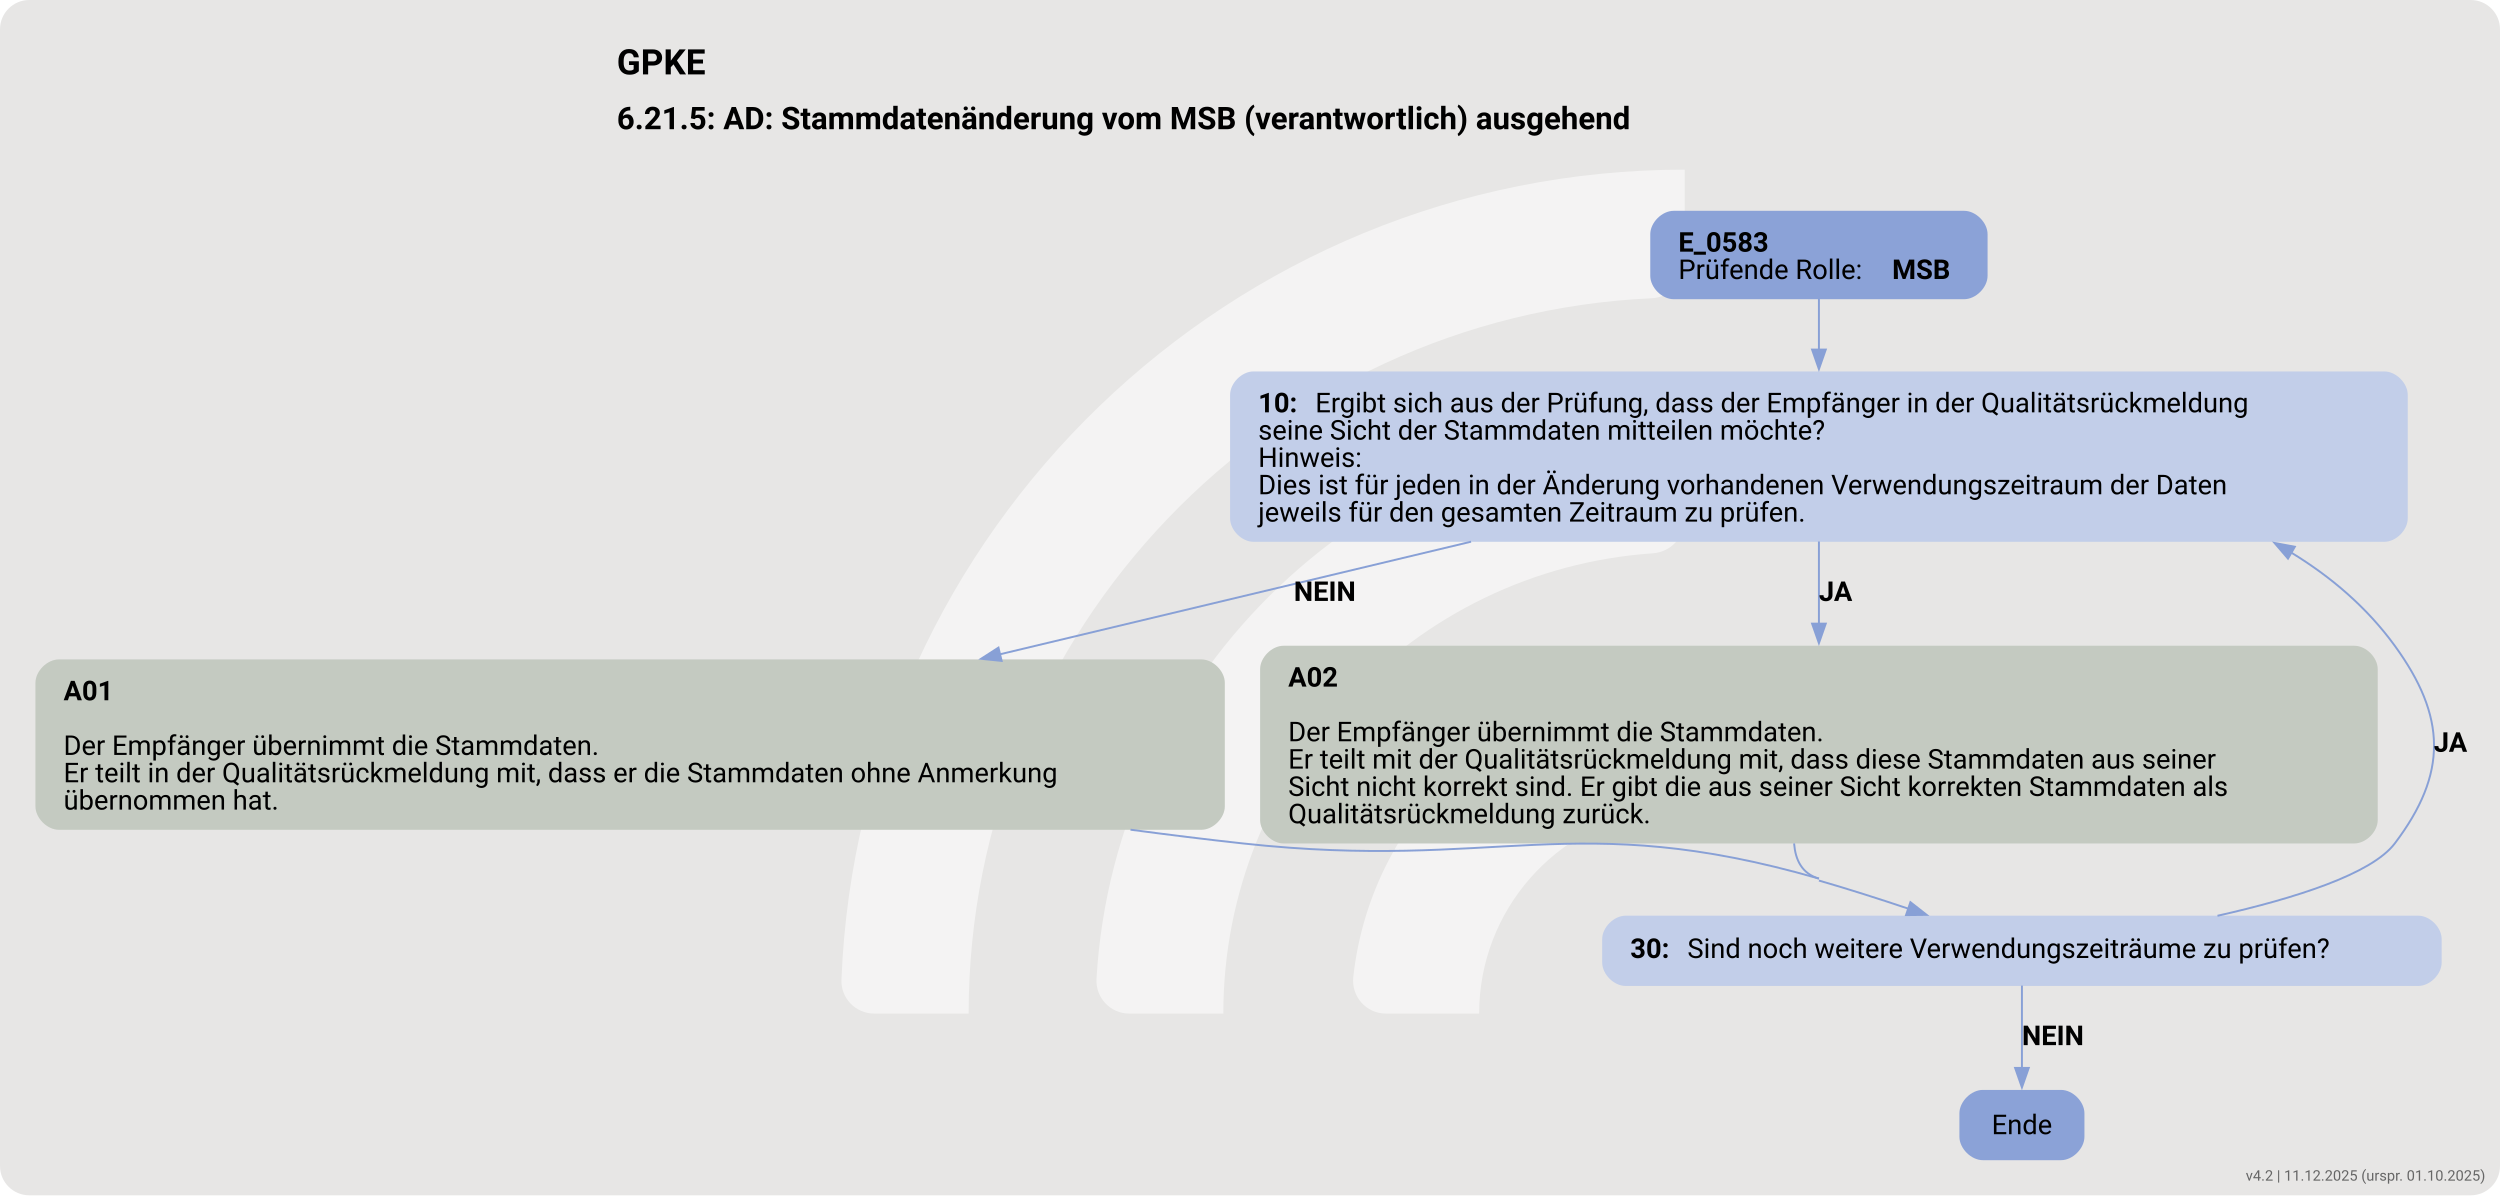
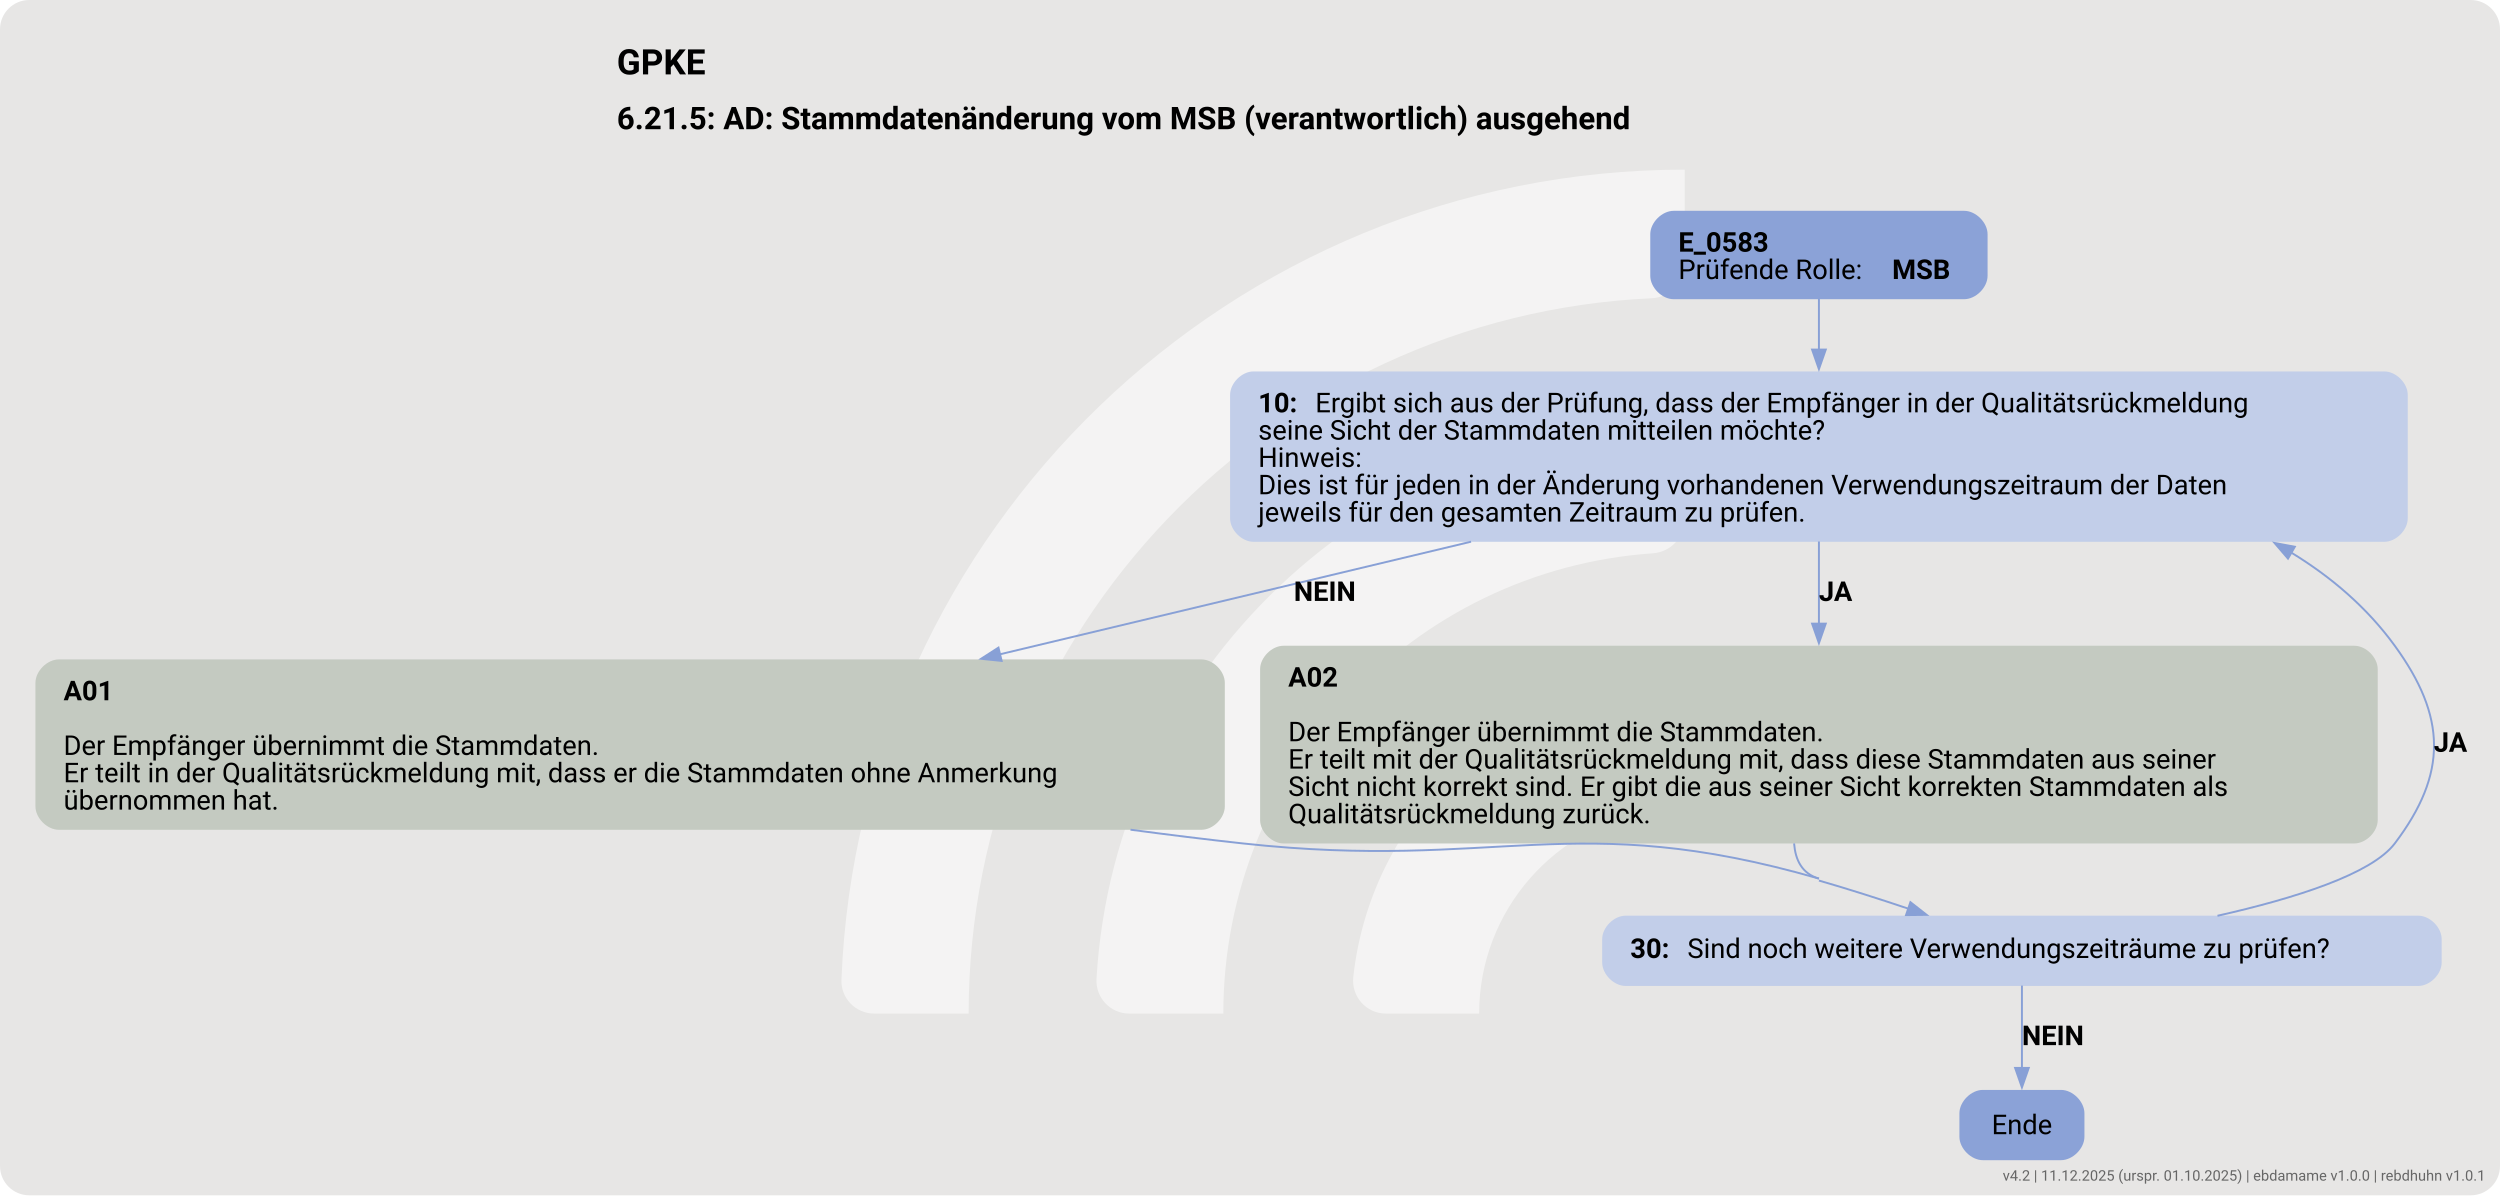
<svg xmlns="http://www.w3.org/2000/svg" version="1.1" width="1706.667px" viewBox="0 0 1706.667 816.0" height="816.0px">
  <g>
    <svg version="1.1" width="1706.667px" viewBox="0 0 1706.667 816.0" height="816.0px">
      <rect fill="#e7e6e5" x="0" y="0" width="1706.667" height="816.0" rx="20" ry="20" />
      <g>
        <g transform="translate(520.568, 81.6) scale(1 1) translate(0, 0) scale(1.148972 1.148972) ">
          <defs>
            <style>.cls-1{fill:#ffffff88;}</style>
          </defs>
          <path class="cls-1" d="M122.44,531.2h-56.1c-11,0-19.9-9.12-19.46-20.11C57.47,243.89,278.15,29.78,547.91,29.78v56.02c0,10.98-8.69,19.89-19.66,20.39-225.51,10.31-405.8,197-405.8,425Z" />
          <path class="cls-1" d="M273.78,531.2h-55.93c-11.23,0-20.09-9.48-19.43-20.69,10.74-183.44,163.39-329.39,349.48-329.39v56.26c0,10.71-8.27,19.62-18.96,20.35-142.35,9.77-255.17,128.69-255.17,273.46Z" />
          <path class="cls-1" d="M425.77,531.2h-55.45c-11.65,0-20.6-10.17-19.33-21.75,10.87-99.03,95.03-176.34,196.92-176.34v57.01c0,10.05-7.28,18.75-17.23,20.16-59.22,8.4-104.91,59.42-104.91,120.92Z" />
        </g>
        <svg width="1280pt" height="612pt" viewBox="0.00 0.00 1280.40 612.34">
          <g id="graph0" class="graph" transform="scale(1 1) rotate(0) translate(18 594.34)">
            <text text-anchor="start" x="297.83" y="-556.24" font-family="Roboto, sans-serif" font-weight="bold" font-size="18.00">GPKE</text>
            <text text-anchor="start" x="297.83" y="-528.14" font-family="Roboto, sans-serif" font-weight="bold" font-size="16.00">6.21.5: AD: Stammdatenänderung vom MSB (verantwortlich) ausgehend</text>
            <g id="node1" class="node">
              <path fill="#8ba2d7" stroke="black" stroke-width="0" d="M988.05,-486.34C988.05,-486.34 839.25,-486.34 839.25,-486.34 833.25,-486.34 827.25,-480.34 827.25,-474.34 827.25,-474.34 827.25,-453.06 827.25,-453.06 827.25,-447.06 833.25,-441.06 839.25,-441.06 839.25,-441.06 988.05,-441.06 988.05,-441.06 994.05,-441.06 1000.05,-447.06 1000.05,-453.06 1000.05,-453.06 1000.05,-474.34 1000.05,-474.34 1000.05,-480.34 994.05,-486.34 988.05,-486.34" />
              <text text-anchor="start" x="841.65" y="-465.4" font-family="Roboto, sans-serif" font-weight="bold" font-size="14.00">E_0583</text>
              <text text-anchor="start" x="841.65" y="-451.4" font-family="Roboto, sans-serif" font-size="14.00">Prüfende Rolle: </text>
              <text text-anchor="start" x="951.15" y="-451.4" font-family="Roboto, sans-serif" font-weight="bold" font-size="14.00">MSB</text>
            </g>
            <g id="node2" class="node">
              <path fill="#c2cee9" stroke="black" stroke-width="0" d="M1203.3,-404.06C1203.3,-404.06 624,-404.06 624,-404.06 618,-404.06 612,-398.06 612,-392.06 612,-392.06 612,-328.78 612,-328.78 612,-322.78 618,-316.78 624,-316.78 624,-316.78 1203.3,-316.78 1203.3,-316.78 1209.3,-316.78 1215.3,-322.78 1215.3,-328.78 1215.3,-328.78 1215.3,-392.06 1215.3,-392.06 1215.3,-398.06 1209.3,-404.06 1203.3,-404.06" />
              <text text-anchor="start" x="626.4" y="-383.12" font-family="Roboto, sans-serif" font-weight="bold" font-size="14.00">10: </text>
              <text text-anchor="start" x="655.65" y="-383.12" font-family="Roboto, sans-serif" font-size="14.00">Ergibt sich aus der Prüfung, dass der Empfänger in der Qualitätsrückmeldung</text>
              <text text-anchor="start" x="626.4" y="-369.12" font-family="Roboto, sans-serif" font-size="14.00">seine Sicht der Stammdaten mitteilen möchte?</text>
              <text text-anchor="start" x="626.4" y="-355.12" font-family="Roboto, sans-serif" font-size="14.00">Hinweis:</text>
              <text text-anchor="start" x="626.4" y="-341.12" font-family="Roboto, sans-serif" font-size="14.00">Dies ist für jeden in der Änderung vorhandenen Verwendungszeitraum der Daten</text>
              <text text-anchor="start" x="626.4" y="-327.12" font-family="Roboto, sans-serif" font-size="14.00">jeweils für den gesamten Zeitraum zu prüfen.</text>
            </g>
            <g id="edge1" class="edge">
              <path fill="none" stroke="#88a0d6" d="M913.65,-441.22C913.65,-433.46 913.65,-424.31 913.65,-415.03" />
              <polygon fill="#88a0d6" stroke="#88a0d6" points="917.15,-415.24 913.65,-405.24 910.15,-415.24 917.15,-415.24" />
            </g>
            <g id="node3" class="node">
              <path fill="#c4cac1" stroke="black" stroke-width="0" d="M597.3,-256.53C597.3,-256.53 12,-256.53 12,-256.53 6,-256.53 0,-250.53 0,-244.53 0,-244.53 0,-181.25 0,-181.25 0,-175.25 6,-169.25 12,-169.25 12,-169.25 597.3,-169.25 597.3,-169.25 603.3,-169.25 609.3,-175.25 609.3,-181.25 609.3,-181.25 609.3,-244.53 609.3,-244.53 609.3,-250.53 603.3,-256.53 597.3,-256.53" />
              <text text-anchor="start" x="14.4" y="-235.59" font-family="Roboto, sans-serif" font-weight="bold" font-size="14.00">A01</text>
              <text text-anchor="start" x="14.4" y="-207.59" font-family="Roboto, sans-serif" font-size="14.00">Der Empfänger übernimmt die Stammdaten.</text>
              <text text-anchor="start" x="14.4" y="-193.59" font-family="Roboto, sans-serif" font-size="14.00">Er teilt in der Qualitätsrückmeldung mit, dass er die Stammdaten ohne Anmerkung</text>
              <text text-anchor="start" x="14.4" y="-179.59" font-family="Roboto, sans-serif" font-size="14.00">übernommen hat.</text>
            </g>
            <g id="edge2" class="edge">
              <path fill="none" stroke="#88a0d6" d="M735.45,-316.84C659.52,-298.69 570.84,-277.5 493.75,-259.08" />
              <polygon fill="#88a0d6" stroke="#88a0d6" points="494.97,-255.77 484.43,-256.85 493.34,-262.58 494.97,-255.77" />
              <text text-anchor="start" x="644.65" y="-286.48" font-family="Roboto, sans-serif" font-weight="bold" font-size="14.00">NEIN</text>
            </g>
            <g id="node4" class="node">
              <path fill="#c4cac1" stroke="black" stroke-width="0" d="M1187.92,-263.53C1187.92,-263.53 639.38,-263.53 639.38,-263.53 633.38,-263.53 627.38,-257.53 627.38,-251.53 627.38,-251.53 627.38,-174.25 627.38,-174.25 627.38,-168.25 633.38,-162.25 639.38,-162.25 639.38,-162.25 1187.92,-162.25 1187.92,-162.25 1193.92,-162.25 1199.92,-168.25 1199.92,-174.25 1199.92,-174.25 1199.92,-251.53 1199.92,-251.53 1199.92,-257.53 1193.92,-263.53 1187.92,-263.53" />
              <text text-anchor="start" x="641.77" y="-242.59" font-family="Roboto, sans-serif" font-weight="bold" font-size="14.00">A02</text>
              <text text-anchor="start" x="641.77" y="-214.59" font-family="Roboto, sans-serif" font-size="14.00">Der Empfänger übernimmt die Stammdaten.</text>
              <text text-anchor="start" x="641.77" y="-200.59" font-family="Roboto, sans-serif" font-size="14.00">Er teilt mit der Qualitätsrückmeldung mit, dass diese Stammdaten aus seiner</text>
              <text text-anchor="start" x="641.77" y="-186.59" font-family="Roboto, sans-serif" font-size="14.00">Sicht nicht korrekt sind. Er gibt die aus seiner Sicht korrekten Stammdaten als</text>
              <text text-anchor="start" x="641.77" y="-172.59" font-family="Roboto, sans-serif" font-size="14.00">Qualitätsrückmeldung zurück.</text>
            </g>
            <g id="edge3" class="edge">
              <path fill="none" stroke="#88a0d6" d="M913.65,-316.94C913.65,-303.7 913.65,-288.83 913.65,-274.59" />
              <polygon fill="#88a0d6" stroke="#88a0d6" points="917.15,-274.87 913.65,-264.87 910.15,-274.87 917.15,-274.87" />
              <text text-anchor="start" x="913.65" y="-286.48" font-family="Roboto, sans-serif" font-weight="bold" font-size="14.00">JA</text>
            </g>
            <g id="node5" class="node">
              <path fill="#c2cee9" stroke="black" stroke-width="0" d="M1220.67,-125.25C1220.67,-125.25 814.62,-125.25 814.62,-125.25 808.62,-125.25 802.62,-119.25 802.62,-113.25 802.62,-113.25 802.62,-101.25 802.62,-101.25 802.62,-95.25 808.62,-89.25 814.62,-89.25 814.62,-89.25 1220.67,-89.25 1220.67,-89.25 1226.67,-89.25 1232.67,-95.25 1232.67,-101.25 1232.67,-101.25 1232.67,-113.25 1232.67,-113.25 1232.67,-119.25 1226.67,-125.25 1220.67,-125.25" />
              <text text-anchor="start" x="817.02" y="-103.58" font-family="Roboto, sans-serif" font-weight="bold" font-size="14.00">30: </text>
              <text text-anchor="start" x="846.27" y="-103.58" font-family="Roboto, sans-serif" font-size="14.00">Sind noch weitere Verwendungszeiträume zu prüfen?</text>
            </g>
            <g id="edge4" class="edge">
              <path fill="none" stroke="#88a0d6" d="M560.99,-169.3C580.48,-166.7 599.86,-164.3 618.65,-162.25 749.23,-147.98 787.43,-180.6 913.65,-144.25" />
              <path fill="none" stroke="#88a0d6" d="M913.65,-143.25C928.68,-138.92 944.76,-133.77 959.67,-128.77" />
              <polygon fill="#88a0d6" stroke="#88a0d6" points="960.52,-132.18 968.86,-125.66 958.27,-125.55 960.52,-132.18" />
            </g>
            <g id="edge5" class="edge">
              <path fill="none" stroke="#88a0d6" d="M900.93,-162.26C901.59,-153.68 905.07,-146.72 913.65,-144.25" />
            </g>
            <g id="edge6" class="edge">
              <path fill="none" stroke="#88a0d6" d="M1117.82,-125.2C1157.63,-134.16 1196.8,-146.59 1208.65,-162.25 1235.81,-198.15 1235.11,-227.11 1208.65,-263.53 1194.44,-283.09 1176.15,-298.74 1155.63,-311.24" />
              <polygon fill="#88a0d6" stroke="#88a0d6" points="1153.95,-308.17 1147.04,-316.2 1157.45,-314.24 1153.95,-308.17" />
              <text text-anchor="start" x="1228.65" y="-209.21" font-family="Roboto, sans-serif" font-weight="bold" font-size="14.00">JA</text>
            </g>
            <g id="node6" class="node">
              <path fill="#8ba2d7" stroke="black" stroke-width="0" d="M1037.67,-36C1037.67,-36 997.62,-36 997.62,-36 991.62,-36 985.62,-30 985.62,-24 985.62,-24 985.62,-12 985.62,-12 985.62,-6 991.62,0 997.62,0 997.62,0 1037.67,0 1037.67,0 1043.67,0 1049.67,-6 1049.67,-12 1049.67,-12 1049.67,-24 1049.67,-24 1049.67,-30 1043.67,-36 1037.67,-36" />
              <text text-anchor="middle" x="1017.65" y="-13.32" font-family="Roboto, sans-serif" font-size="14.00">Ende</text>
            </g>
            <g id="edge7" class="edge">
              <path fill="none" stroke="#88a0d6" d="M1017.65,-89.43C1017.65,-77.48 1017.65,-61.15 1017.65,-47.22" />
              <polygon fill="#88a0d6" stroke="#88a0d6" points="1021.15,-47.28 1017.65,-37.28 1014.15,-47.28 1021.15,-47.28" />
              <text text-anchor="start" x="1017.65" y="-58.95" font-family="Roboto, sans-serif" font-weight="bold" font-size="14.00">NEIN</text>
            </g>
          </g>
        </svg>
      </g>
    </svg>
  </g>
-   <text x="1696.667" y="806.0" text-anchor="end" font-family="Roboto, sans-serif" font-size="10" fill="#666666">v4.2 | 11.12.2025 (urspr. 01.10.2025)</text>
+   <text x="1696.667" y="806.0" text-anchor="end" font-family="Roboto, sans-serif" font-size="10" fill="#666666">v4.2 | 11.12.2025 (urspr. 01.10.2025) | ebdamame v1.0.0 | rebdhuhn v1.0.1</text>
</svg>
